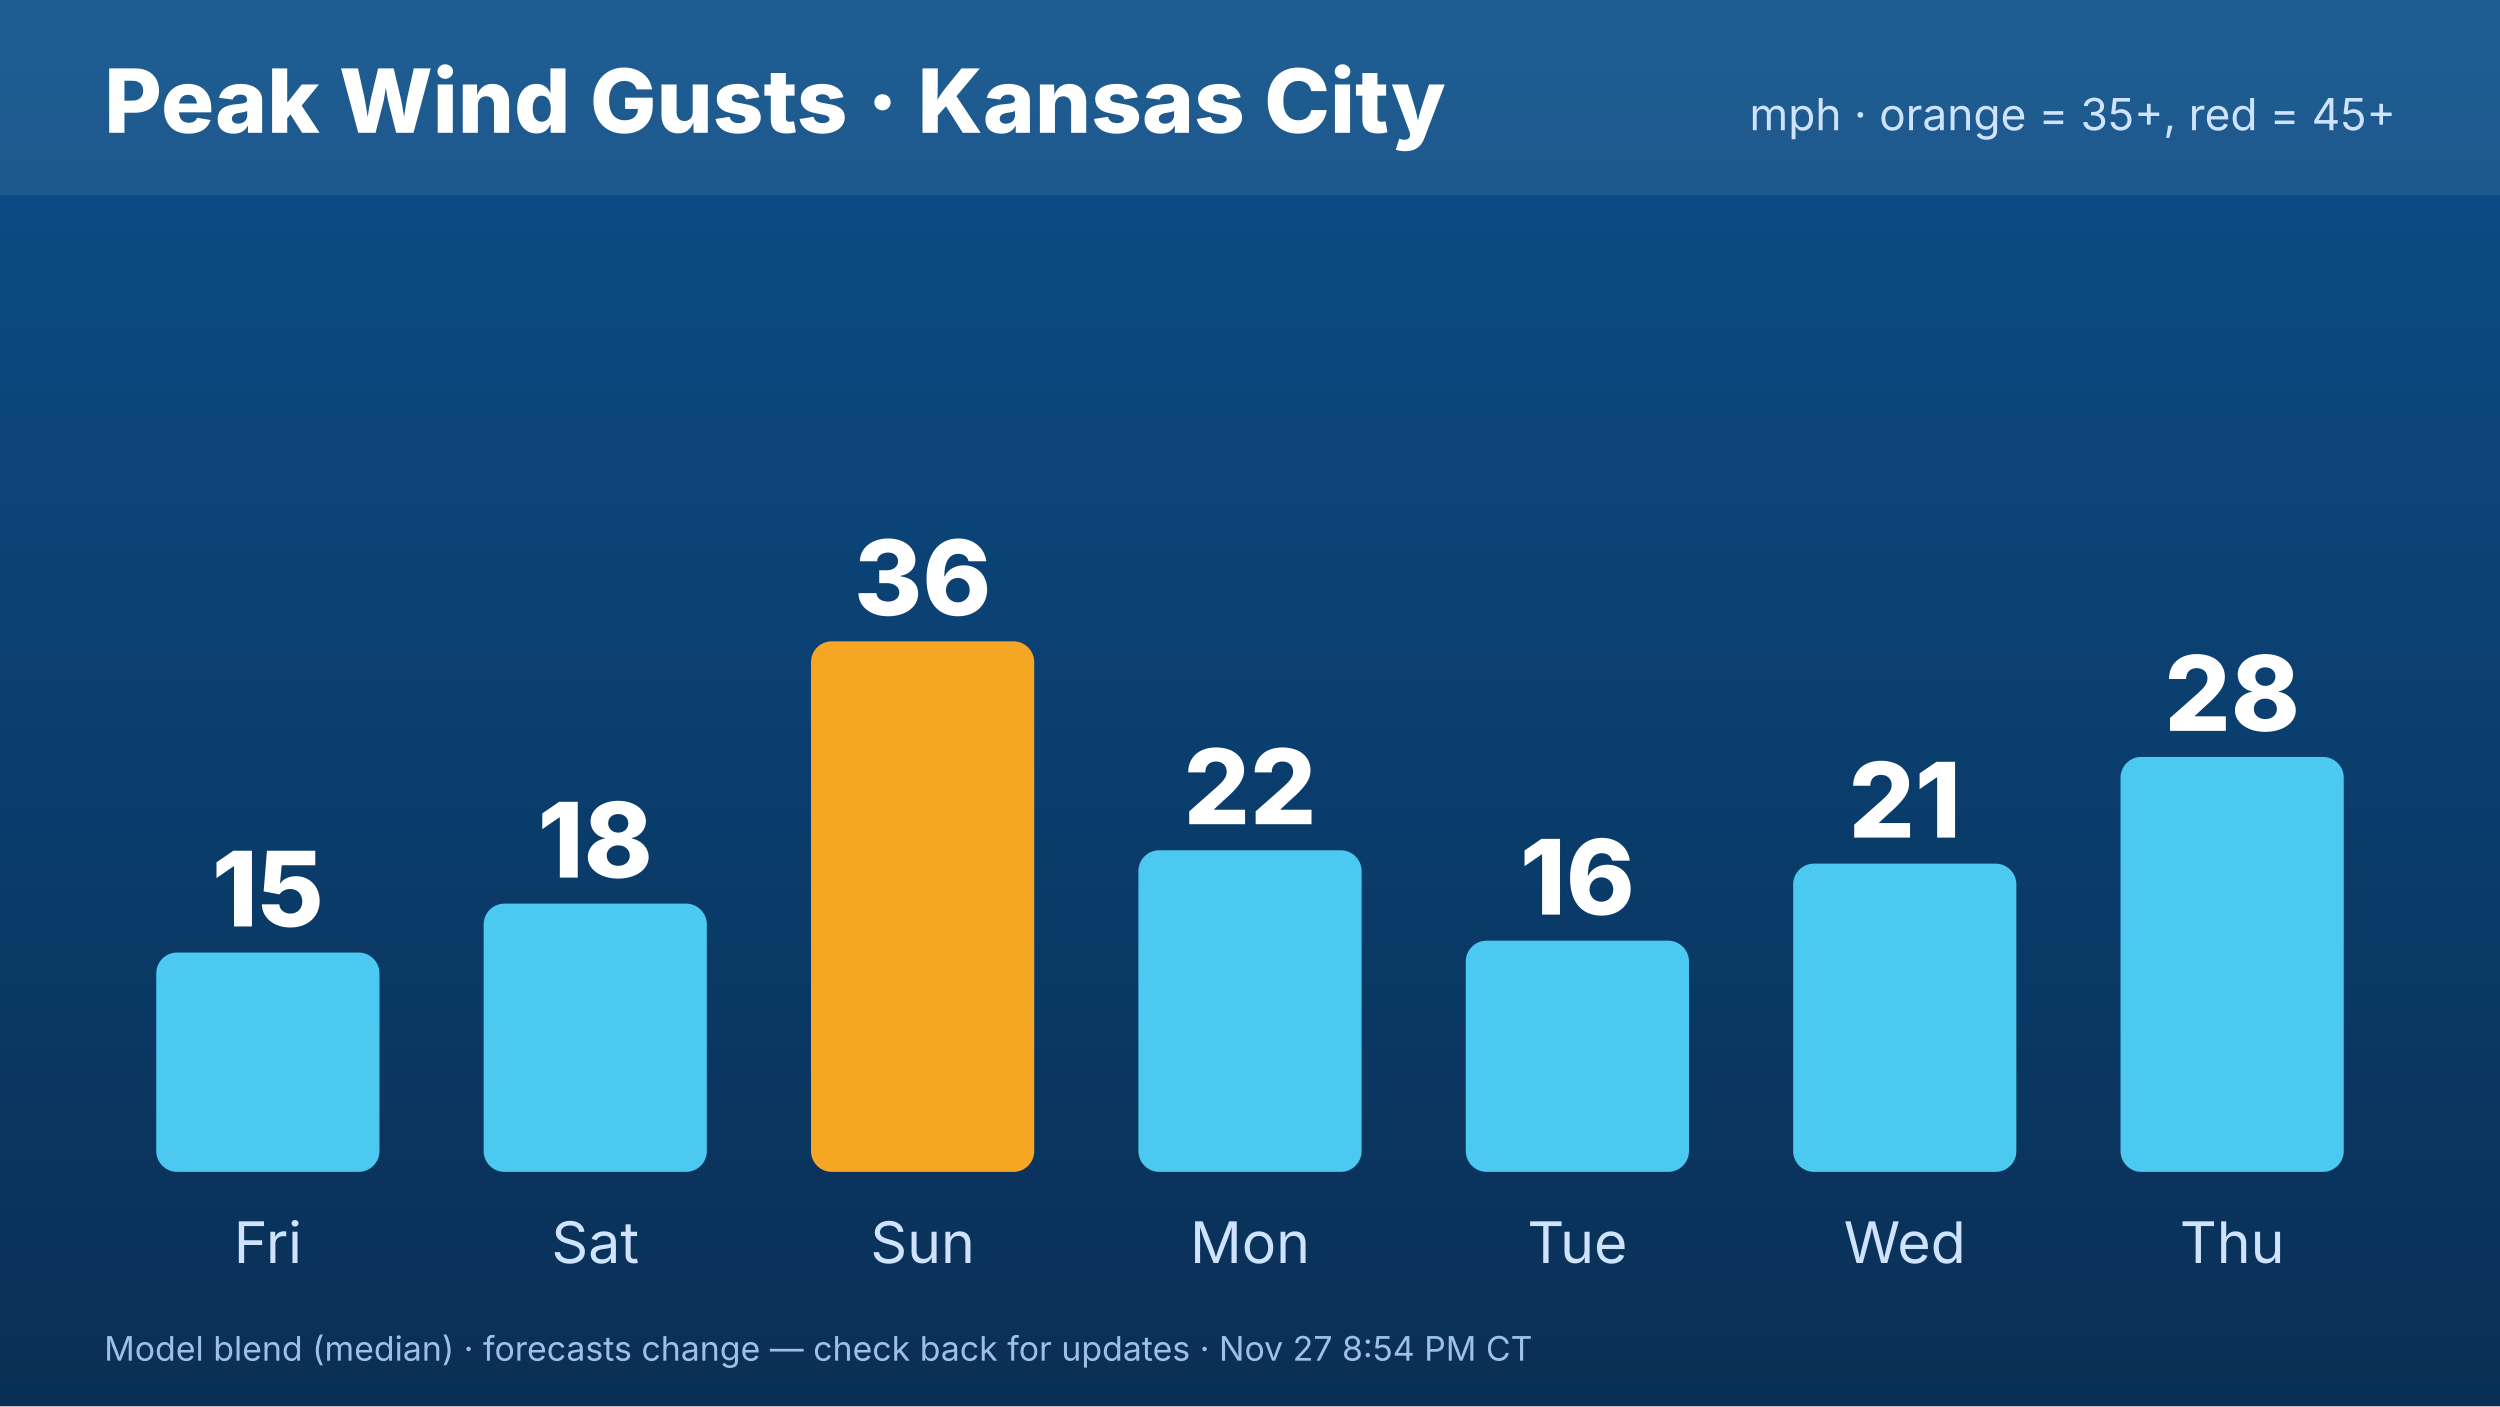
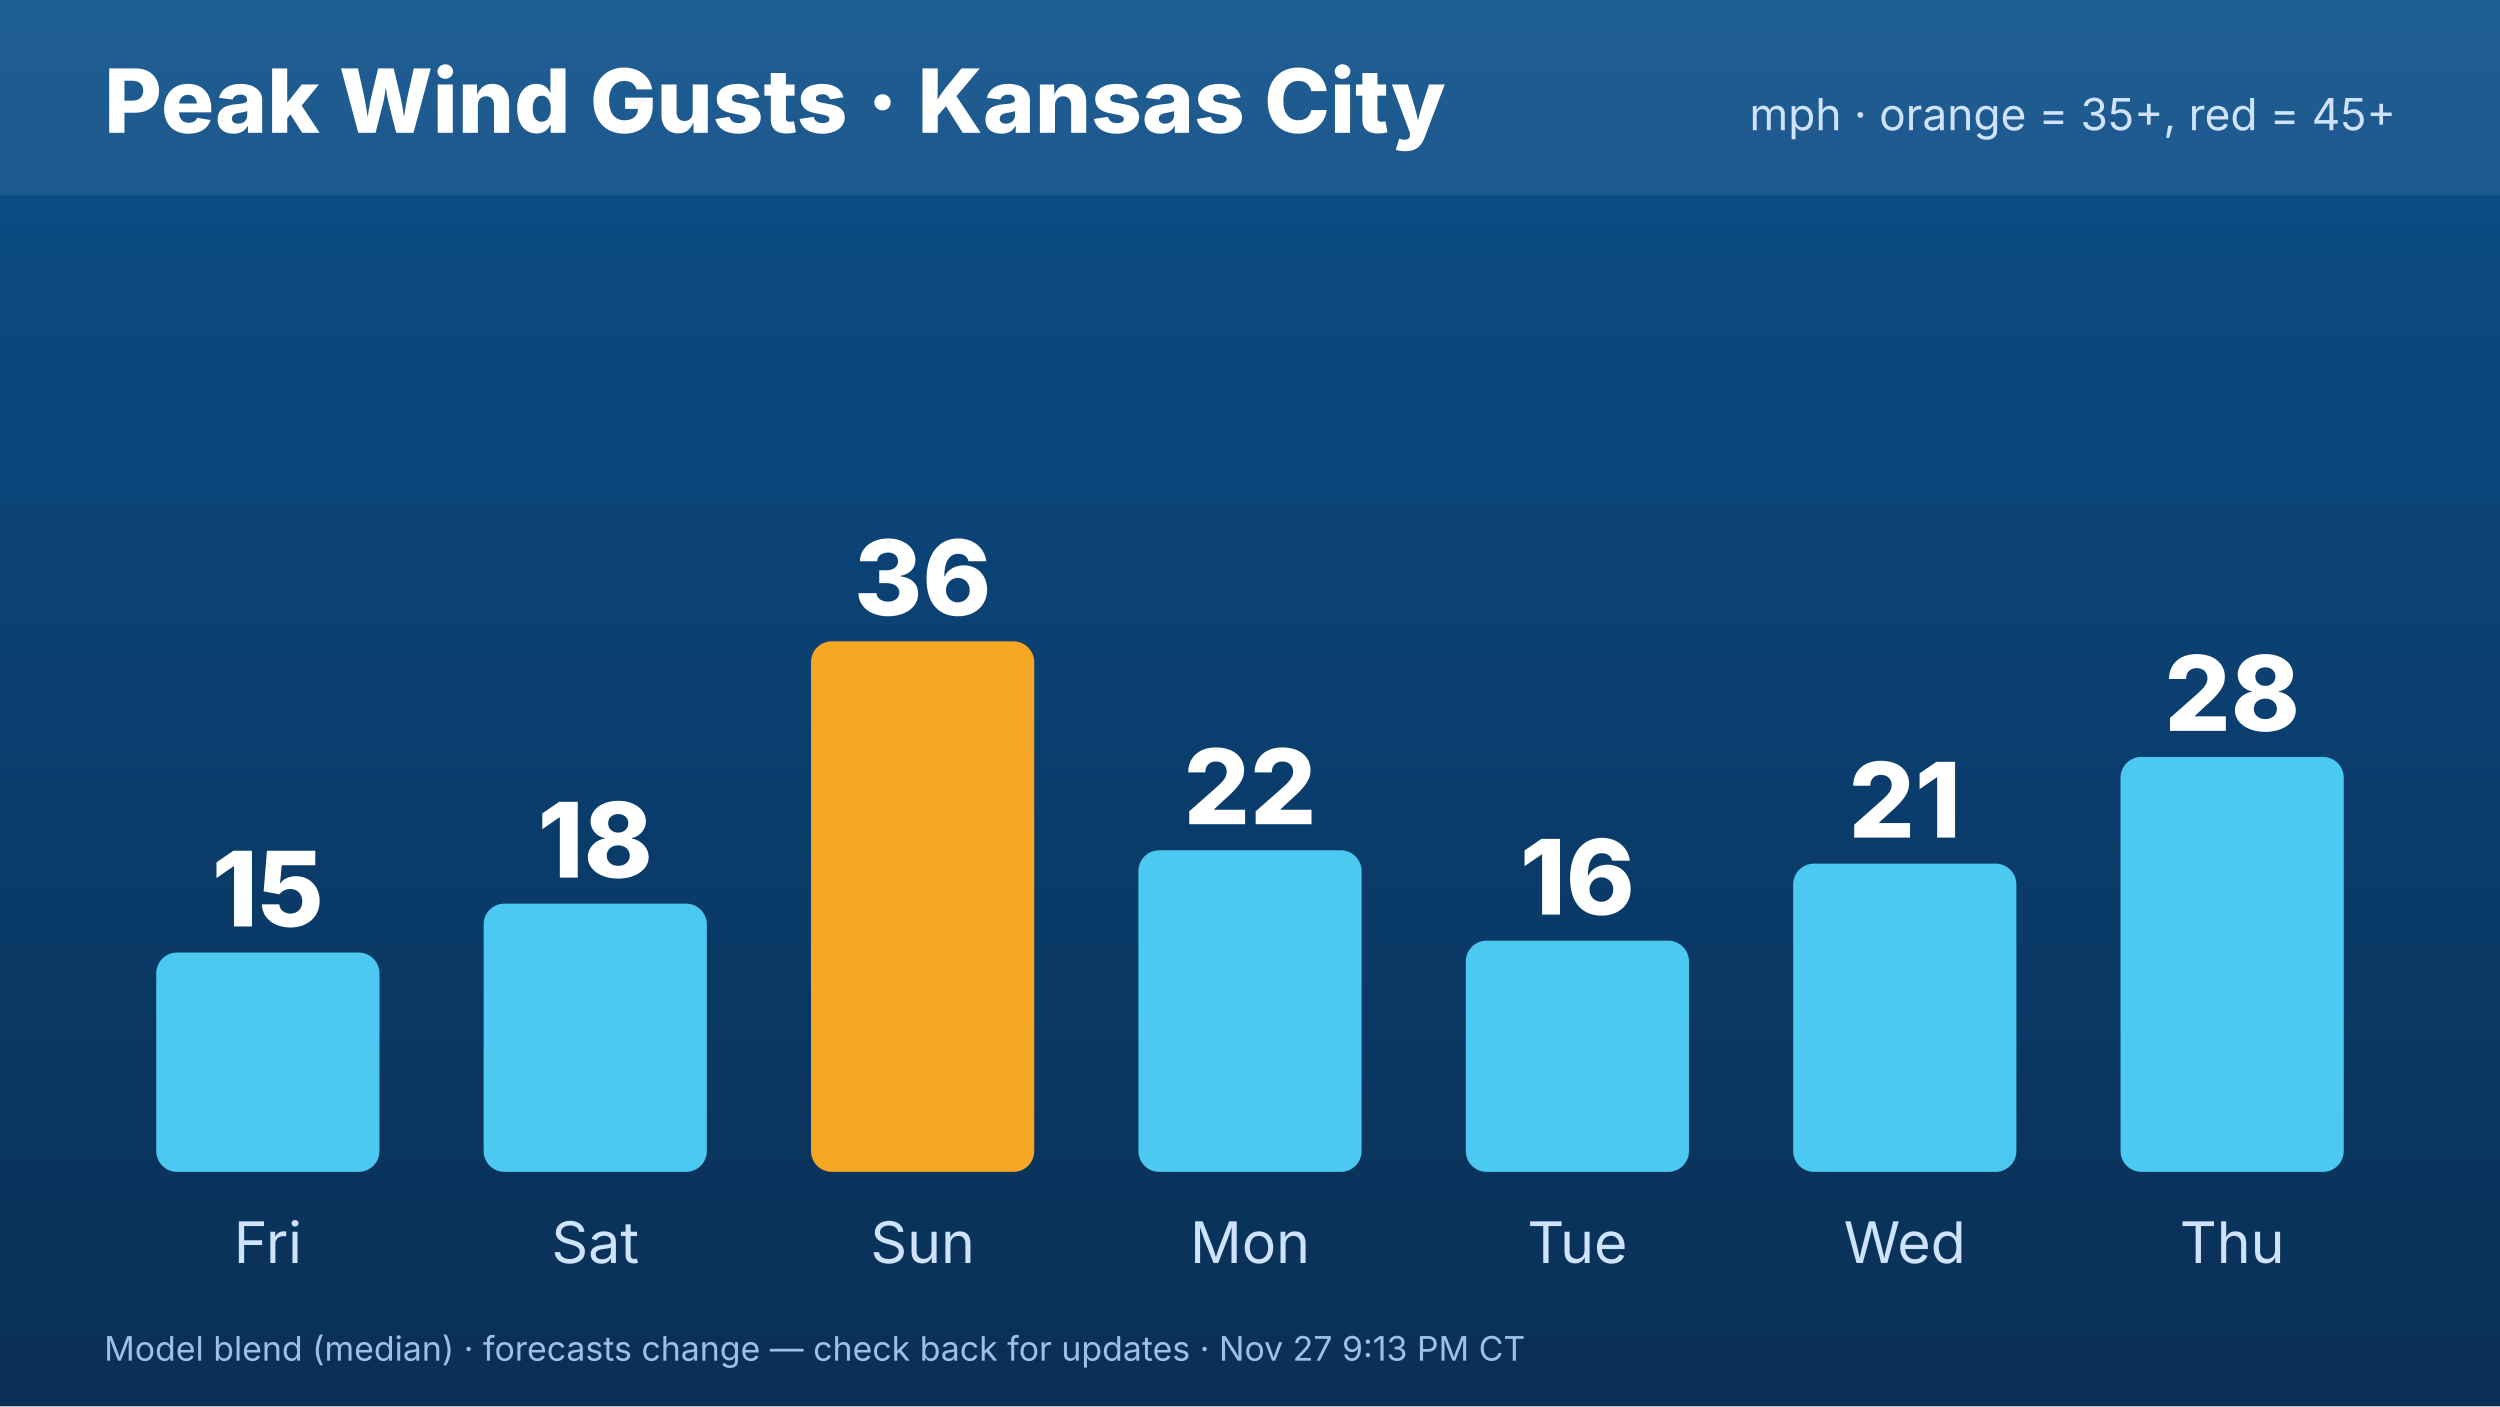
<svg xmlns="http://www.w3.org/2000/svg" width="1920" height="1080" viewBox="0 0 1920 1080" font-family="Inter,Helvetica,Arial,sans-serif">
  <defs>
    <linearGradient id="bg" x1="0" y1="0" x2="0" y2="1">
      <stop offset="0" stop-color="#0b4f8a" />
      <stop offset="1" stop-color="#0a2f55" />
    </linearGradient>
  </defs>
  <rect width="1920" height="1080" fill="url(#bg)" />
  <rect x="0" y="0" width="1920" height="150" fill="#ffffff" opacity=".08" />
  <text x="80" y="102" font-size="68" font-weight="800" fill="#fff">Peak Wind Gusts · Kansas City</text>
  <text x="1840" y="100" font-size="34" fill="#cfe3ff" text-anchor="end">mph · orange = 35+, red = 45+</text>
  <rect x="120.0" y="731.545" width="171.429" height="168.455" rx="16" fill="#4cc9f0" />
  <text x="205.714" y="711.545" font-size="80" font-weight="800" fill="#fff" text-anchor="middle">15</text>
  <text x="205.714" y="970" font-size="44" fill="#cfe3ff" text-anchor="middle">Fri</text>
  <rect x="371.429" y="693.984" width="171.429" height="206.016" rx="16" fill="#4cc9f0" />
  <text x="457.143" y="673.984" font-size="80" font-weight="800" fill="#fff" text-anchor="middle">18</text>
  <text x="457.143" y="970" font-size="44" fill="#cfe3ff" text-anchor="middle">Sat</text>
  <rect x="622.857" y="492.52" width="171.429" height="407.48" rx="16" fill="#f5a623" />
  <text x="708.571" y="472.52" font-size="80" font-weight="800" fill="#fff" text-anchor="middle">36</text>
  <text x="708.571" y="970" font-size="44" fill="#cfe3ff" text-anchor="middle">Sun</text>
  <rect x="874.286" y="653.008" width="171.429" height="246.992" rx="16" fill="#4cc9f0" />
  <text x="960" y="633.008" font-size="80" font-weight="800" fill="#fff" text-anchor="middle">22</text>
  <text x="960" y="970" font-size="44" fill="#cfe3ff" text-anchor="middle">Mon</text>
  <rect x="1125.714" y="722.439" width="171.429" height="177.561" rx="16" fill="#4cc9f0" />
  <text x="1211.429" y="702.439" font-size="80" font-weight="800" fill="#fff" text-anchor="middle">16</text>
  <text x="1211.429" y="970" font-size="44" fill="#cfe3ff" text-anchor="middle">Tue</text>
  <rect x="1377.143" y="663.252" width="171.429" height="236.748" rx="16" fill="#4cc9f0" />
  <text x="1462.857" y="643.252" font-size="80" font-weight="800" fill="#fff" text-anchor="middle">21</text>
  <text x="1462.857" y="970" font-size="44" fill="#cfe3ff" text-anchor="middle">Wed</text>
  <rect x="1628.571" y="581.301" width="171.429" height="318.699" rx="16" fill="#4cc9f0" />
  <text x="1714.286" y="561.301" font-size="80" font-weight="800" fill="#fff" text-anchor="middle">28</text>
  <text x="1714.286" y="970" font-size="44" fill="#cfe3ff" text-anchor="middle">Thu</text>
-   <text x="80" y="1045" font-size="26" fill="#9fc0e6">Model blend (median) · forecasts change — check back for updates · Nov 27 8:54 PM CT</text>
+   <text x="80" y="1045" font-size="26" fill="#9fc0e6">Model blend (median) · forecasts change — check back for updates · Nov 27 9:13 PM CT</text>
</svg>
